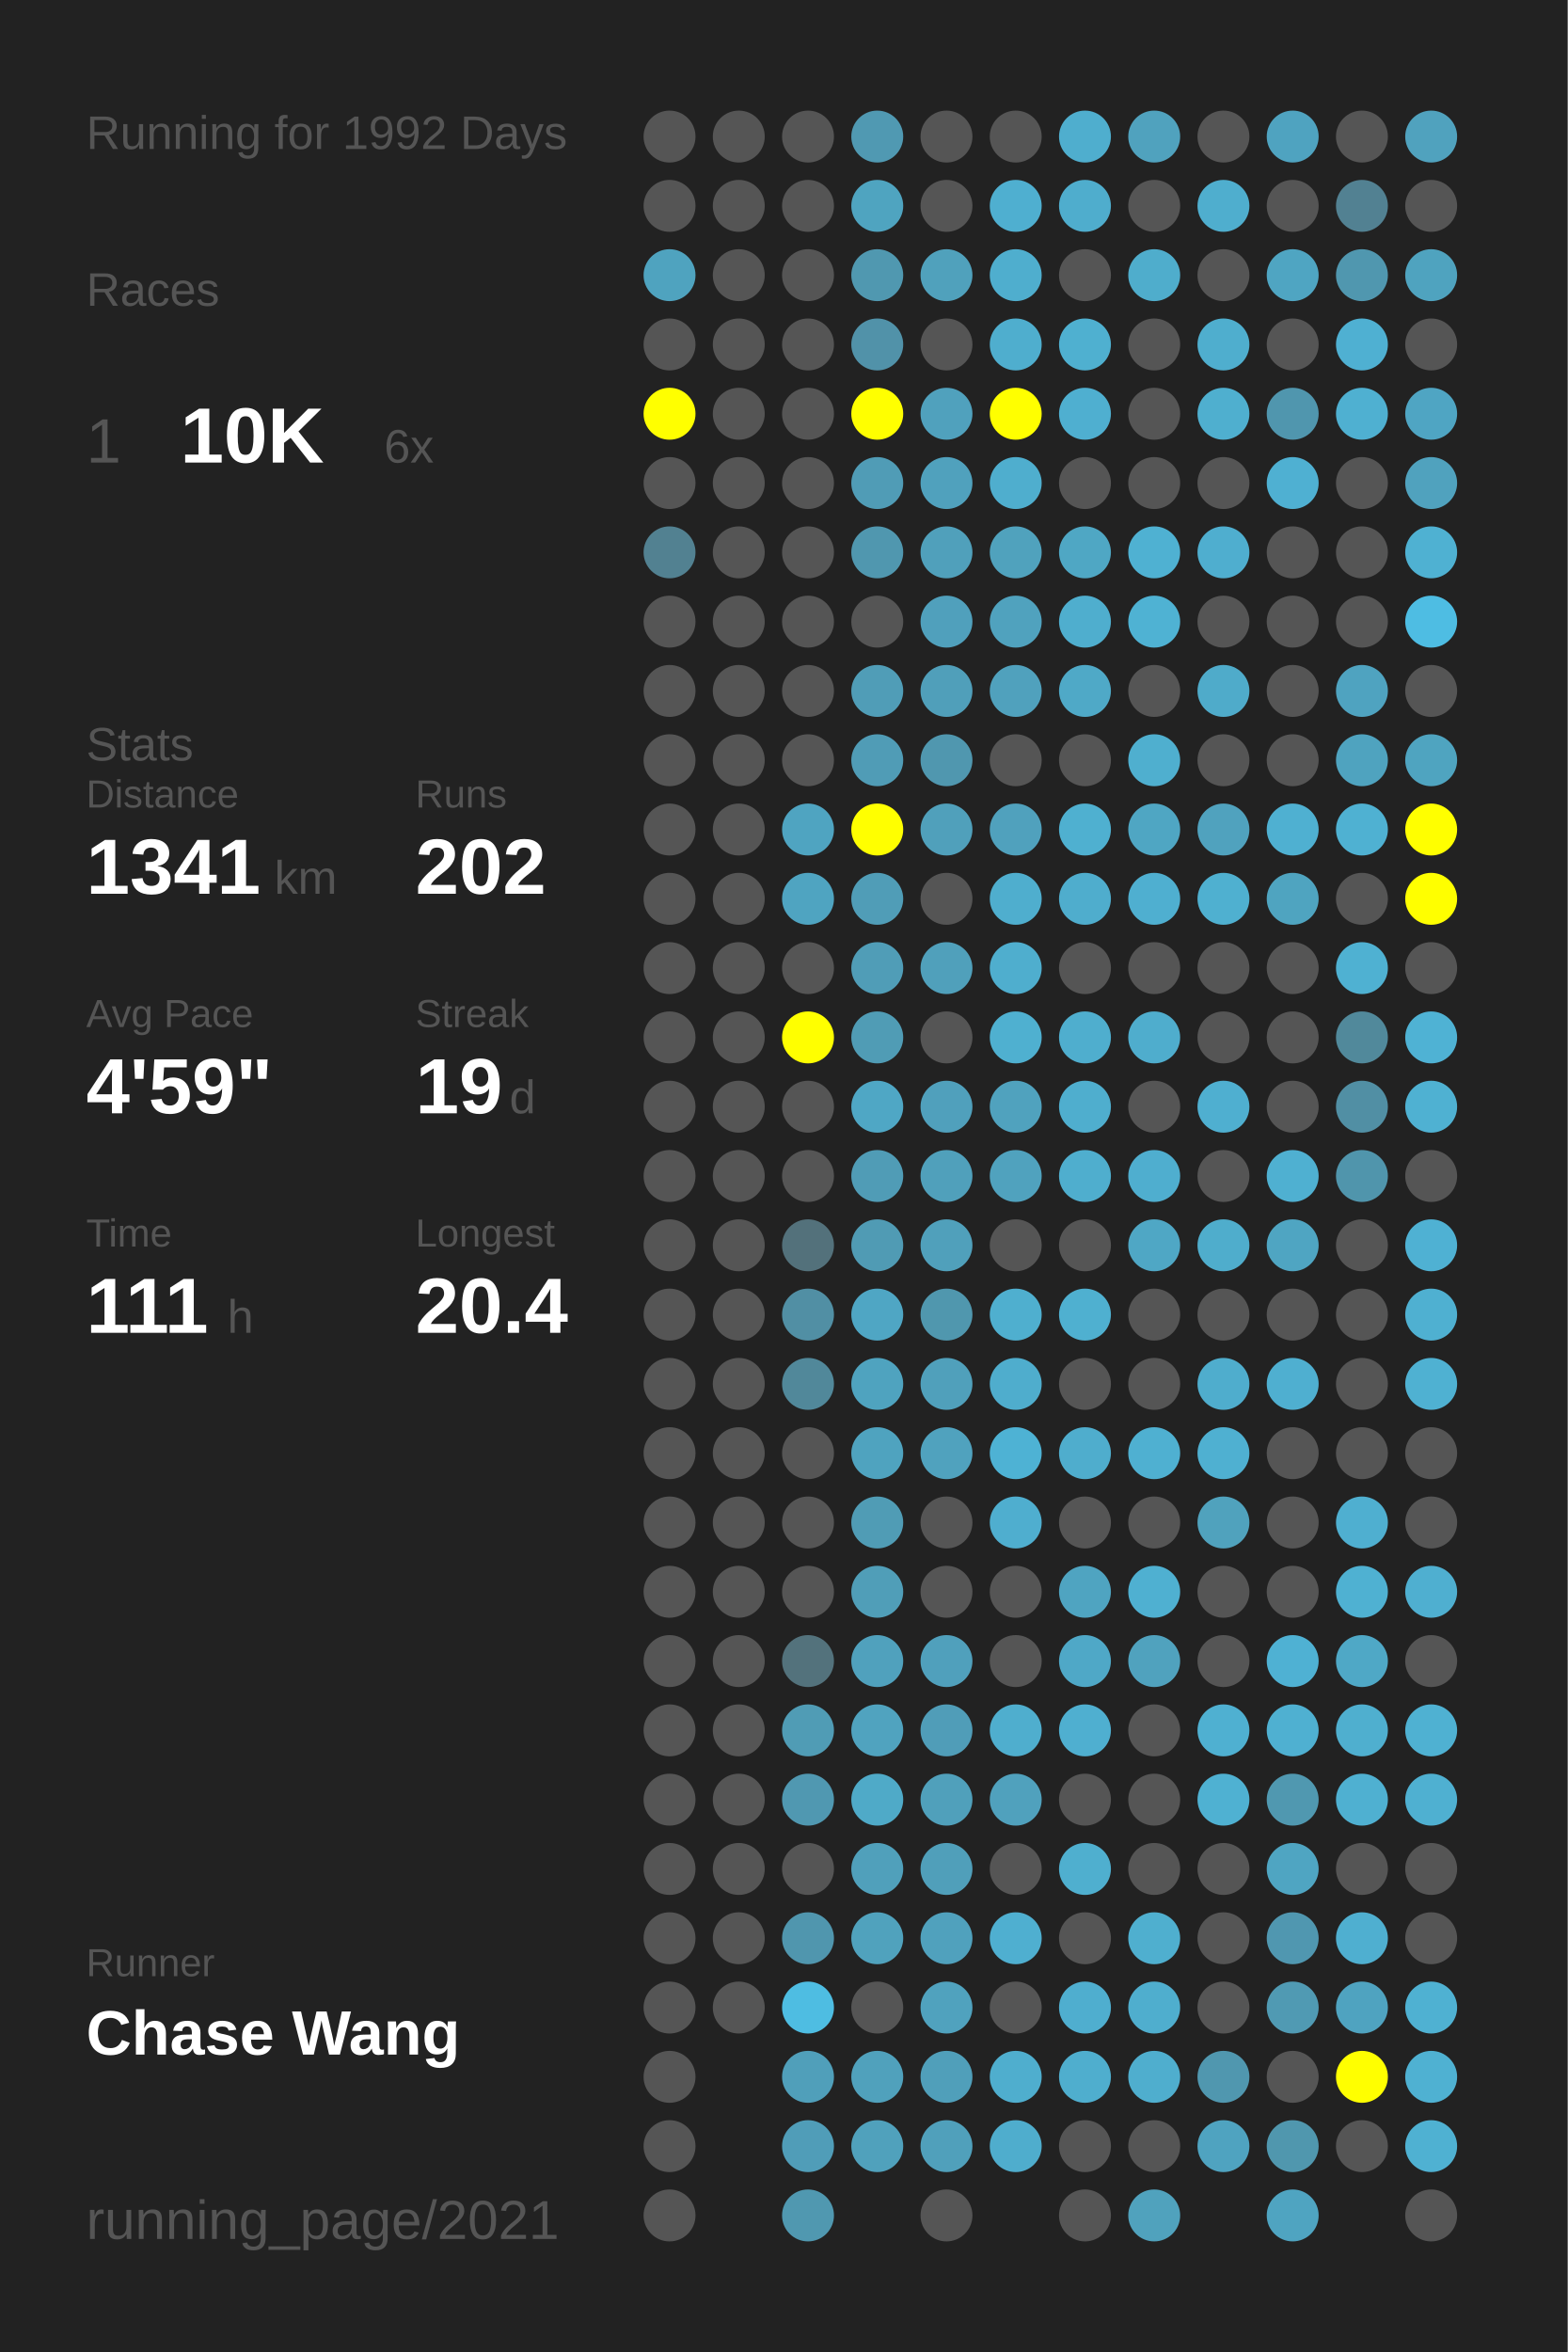
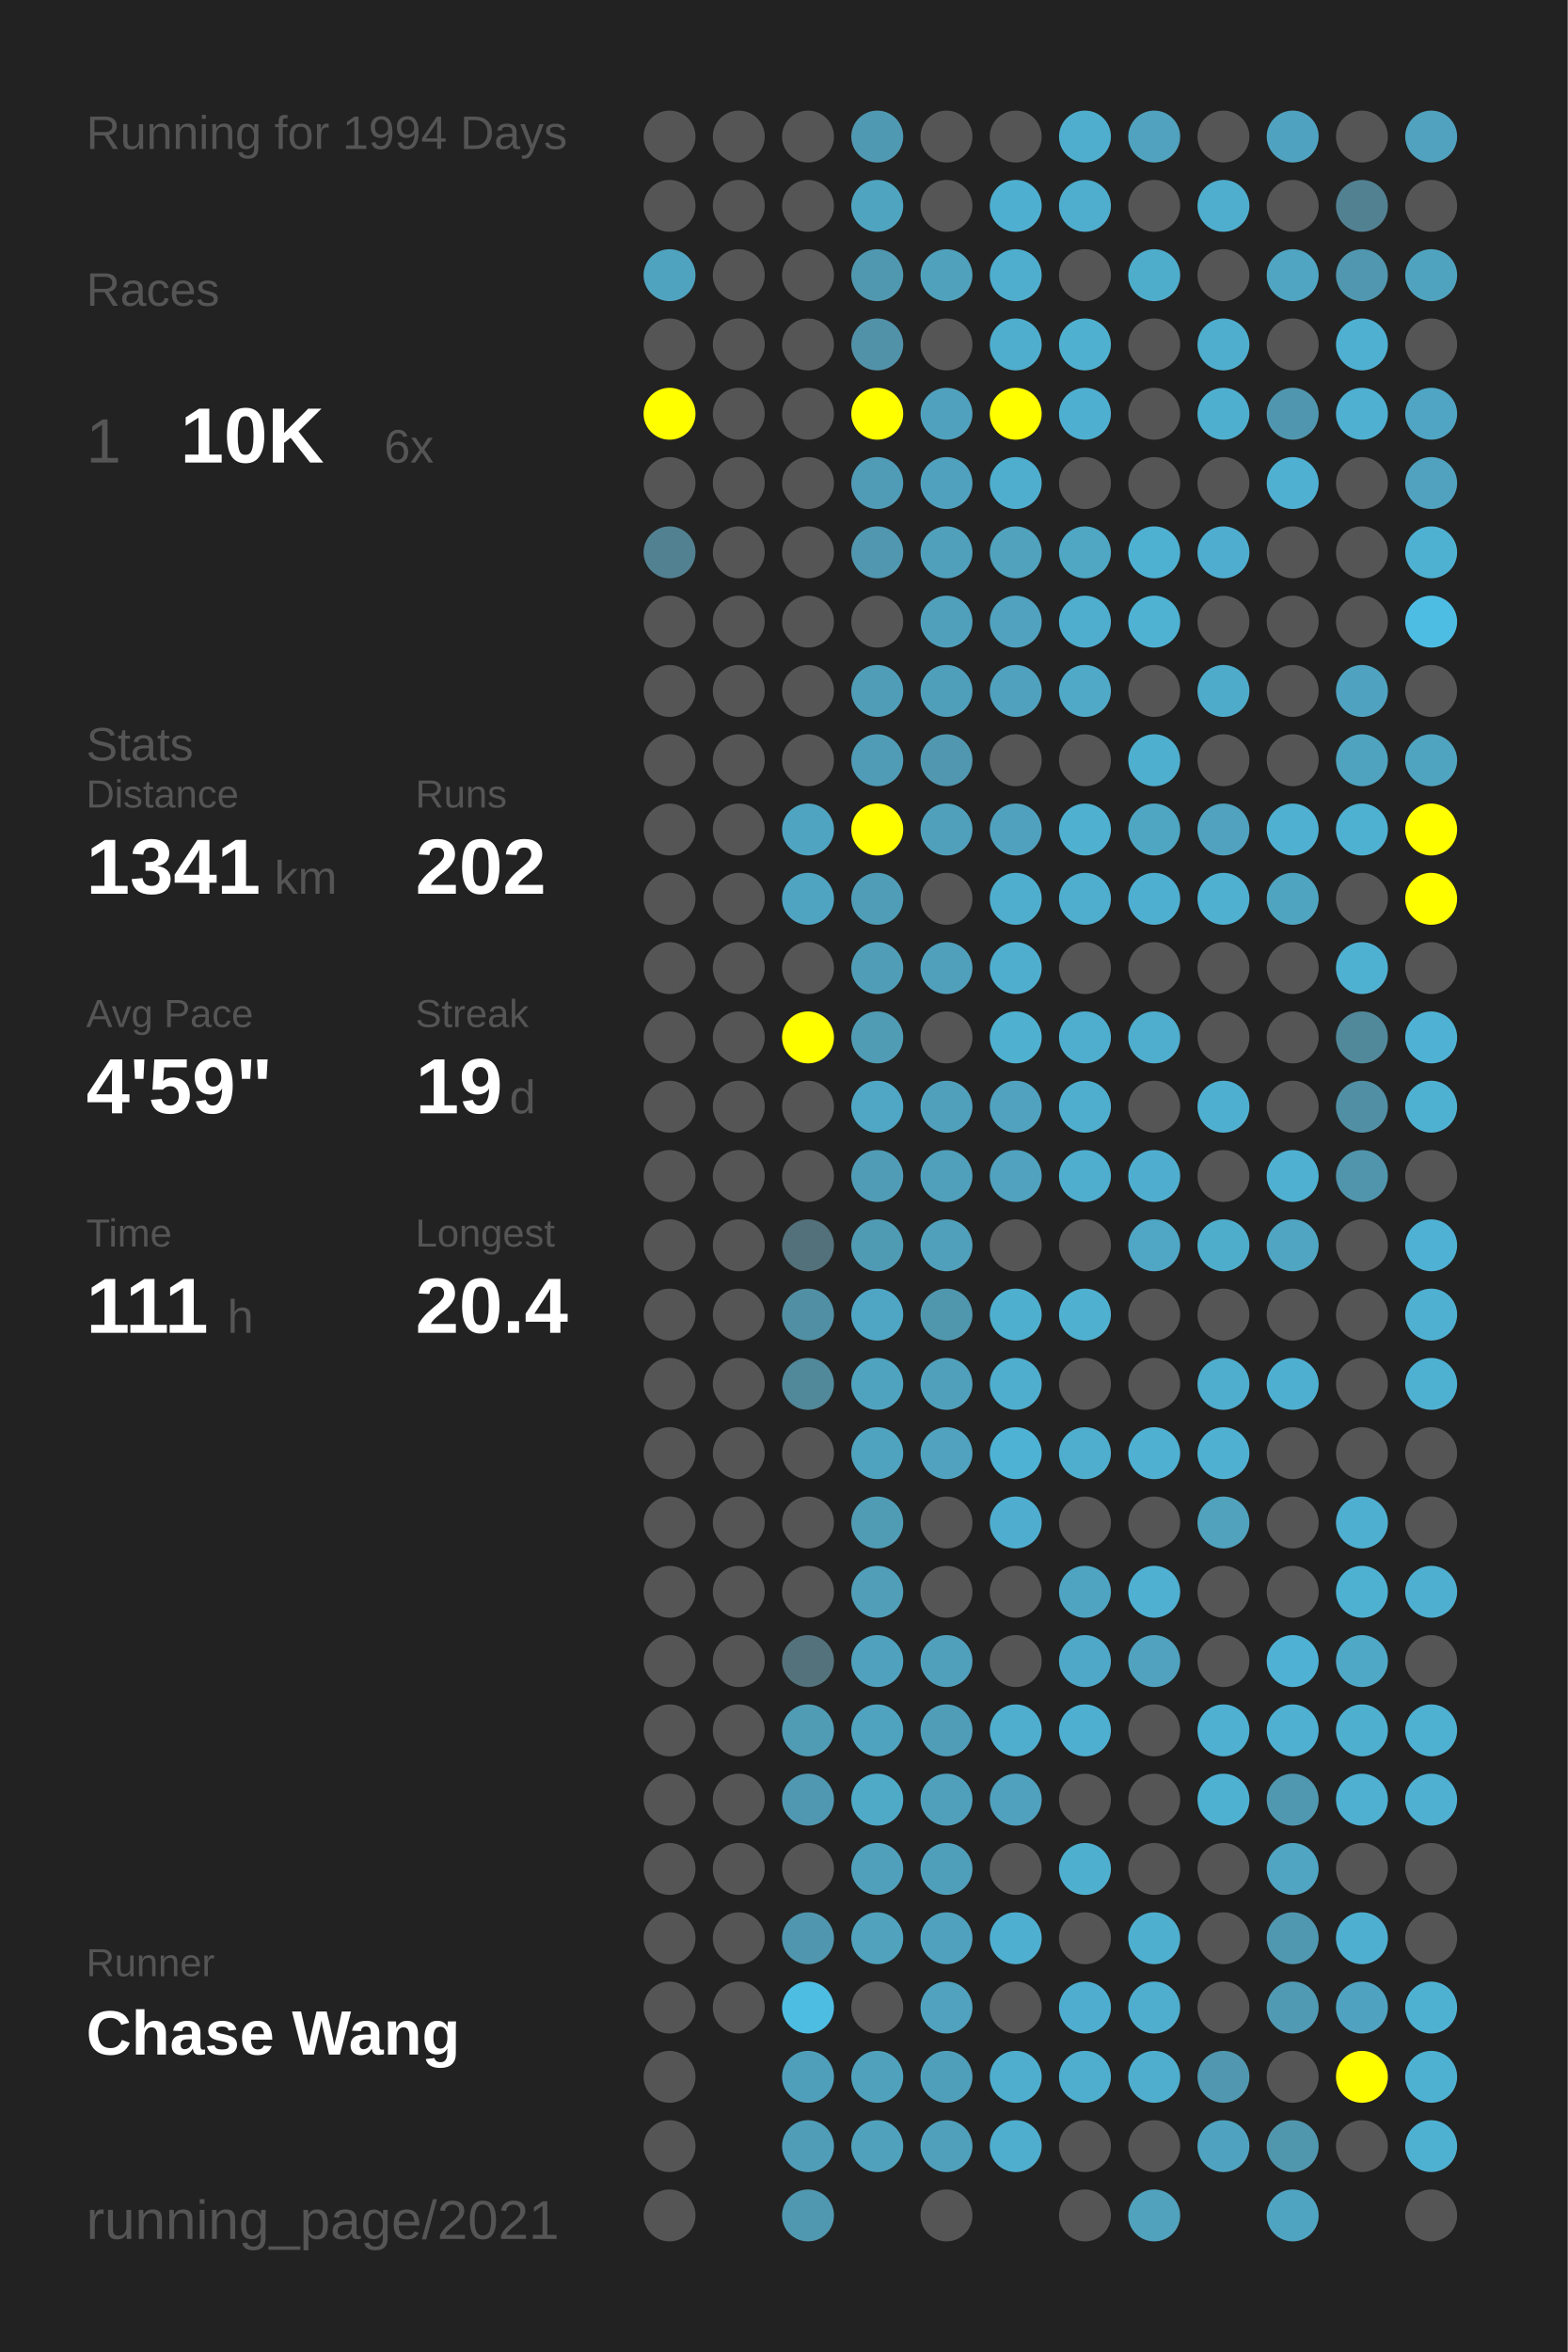
<svg xmlns="http://www.w3.org/2000/svg" baseProfile="full" height="300mm" version="1.1" viewBox="0,0,200,300" width="200mm">
  <defs />
  <rect fill="#222222" height="300" width="200" x="0" y="0" />
-   <text fill="#555555" style="font-size:6px; font-family:Arial;" x="11" y="19">Running for 1992 Days</text>
+   <text fill="#555555" style="font-size:6px; font-family:Arial;" x="11" y="19">Running for 1994 Days</text>
  <text fill="#555555" style="font-size:6px; font-family:Arial;" x="11" y="39">Races</text>
  <text fill="#555555" style="font-size:8px; font-family:Arial;" x="11" y="59">1</text>
  <text fill="#FFFFFF" style="font-size:10px; font-family:Arial; font-weight:bold;" x="23" y="59">10K</text>
  <text fill="#555555" style="font-size:6px; font-family:Arial;" x="49" y="59">6x</text>
  <text fill="#555555" style="font-size:6px; font-family:Arial;" x="11" y="97">Stats</text>
  <text fill="#555555" style="font-size:5px; font-family:Arial;" x="11" y="103">Distance</text>
  <text fill="#FFFFFF" style="font-size:10px; font-family:Arial; font-weight:bold;" x="11" y="114">1341</text>
  <text fill="#555555" style="font-size:6px; font-family:Arial;" x="35" y="114">km</text>
  <text fill="#555555" style="font-size:5px; font-family:Arial;" x="53" y="103">Runs</text>
  <text fill="#FFFFFF" style="font-size:10px; font-family:Arial; font-weight:bold;" x="53" y="114">202</text>
  <text fill="#555555" style="font-size:5px; font-family:Arial;" x="11" y="131">Avg Pace</text>
  <text fill="#FFFFFF" style="font-size:10px; font-family:Arial; font-weight:bold;" x="11" y="142">4'59"</text>
  <text fill="#555555" style="font-size:5px; font-family:Arial;" x="53" y="131">Streak</text>
  <text fill="#FFFFFF" style="font-size:10px; font-family:Arial; font-weight:bold;" x="53" y="142">19</text>
  <text fill="#555555" style="font-size:6px; font-family:Arial;" x="65" y="142">d</text>
  <text fill="#555555" style="font-size:5px; font-family:Arial;" x="11" y="159">Time</text>
  <text fill="#FFFFFF" style="font-size:10px; font-family:Arial; font-weight:bold;" x="11" y="170">111</text>
  <text fill="#555555" style="font-size:6px; font-family:Arial;" x="29" y="170">h</text>
  <text fill="#555555" style="font-size:5px; font-family:Arial;" x="53" y="159">Longest</text>
  <text fill="#FFFFFF" style="font-size:10px; font-family:Arial; font-weight:bold;" x="53" y="170">20.4</text>
  <text fill="#555555" style="font-size:5px; font-family:Arial;" x="11" y="252.065">Runner</text>
  <text fill="#FFFFFF" style="font-size:8px; font-family:Arial; font-weight:bold;" x="11" y="262.065">Chase Wang</text>
  <text fill="#555555" style="font-size:7px; font-family:Arial;" x="11" y="285.581">running_page/2021</text>
  <circle cx="85.417" cy="17.419" fill="#555555" r="3.312" />
  <circle cx="85.417" cy="26.258" fill="#555555" r="3.312" />
  <circle cx="85.417" cy="35.097" fill="#4fa3bf" r="3.312" />
  <circle cx="85.417" cy="43.935" fill="#555555" r="3.312" />
  <circle cx="85.417" cy="52.774" fill="#FFFF00" r="3.312" />
  <circle cx="85.417" cy="61.613" fill="#555555" r="3.312" />
  <circle cx="85.417" cy="70.452" fill="#528191" r="3.312" />
  <circle cx="85.417" cy="79.29" fill="#555555" r="3.312" />
  <circle cx="85.417" cy="88.129" fill="#555555" r="3.312" />
  <circle cx="85.417" cy="96.968" fill="#555555" r="3.312" />
  <circle cx="85.417" cy="105.806" fill="#555555" r="3.312" />
  <circle cx="85.417" cy="114.645" fill="#555555" r="3.312" />
  <circle cx="85.417" cy="123.484" fill="#555555" r="3.312" />
  <circle cx="85.417" cy="132.323" fill="#555555" r="3.312" />
  <circle cx="85.417" cy="141.161" fill="#555555" r="3.312" />
  <circle cx="85.417" cy="150" fill="#555555" r="3.312" />
  <circle cx="85.417" cy="158.839" fill="#555555" r="3.312" />
  <circle cx="85.417" cy="167.677" fill="#555555" r="3.312" />
  <circle cx="85.417" cy="176.516" fill="#555555" r="3.312" />
  <circle cx="85.417" cy="185.355" fill="#555555" r="3.312" />
  <circle cx="85.417" cy="194.194" fill="#555555" r="3.312" />
  <circle cx="85.417" cy="203.032" fill="#555555" r="3.312" />
  <circle cx="85.417" cy="211.871" fill="#555555" r="3.312" />
  <circle cx="85.417" cy="220.71" fill="#555555" r="3.312" />
  <circle cx="85.417" cy="229.548" fill="#555555" r="3.312" />
  <circle cx="85.417" cy="238.387" fill="#555555" r="3.312" />
  <circle cx="85.417" cy="247.226" fill="#555555" r="3.312" />
  <circle cx="85.417" cy="256.065" fill="#555555" r="3.312" />
  <circle cx="85.417" cy="264.903" fill="#555555" r="3.312" />
  <circle cx="85.417" cy="273.742" fill="#555555" r="3.312" />
  <circle cx="85.417" cy="282.581" fill="#555555" r="3.312" />
  <circle cx="94.25" cy="17.419" fill="#555555" r="3.312" />
  <circle cx="94.25" cy="26.258" fill="#555555" r="3.312" />
  <circle cx="94.25" cy="35.097" fill="#555555" r="3.312" />
  <circle cx="94.25" cy="43.935" fill="#555555" r="3.312" />
  <circle cx="94.25" cy="52.774" fill="#555555" r="3.312" />
  <circle cx="94.25" cy="61.613" fill="#555555" r="3.312" />
  <circle cx="94.25" cy="70.452" fill="#555555" r="3.312" />
  <circle cx="94.25" cy="79.29" fill="#555555" r="3.312" />
  <circle cx="94.25" cy="88.129" fill="#555555" r="3.312" />
  <circle cx="94.25" cy="96.968" fill="#555555" r="3.312" />
  <circle cx="94.25" cy="105.806" fill="#555555" r="3.312" />
  <circle cx="94.25" cy="114.645" fill="#555555" r="3.312" />
  <circle cx="94.25" cy="123.484" fill="#555555" r="3.312" />
  <circle cx="94.25" cy="132.323" fill="#555555" r="3.312" />
  <circle cx="94.25" cy="141.161" fill="#555555" r="3.312" />
  <circle cx="94.25" cy="150" fill="#555555" r="3.312" />
  <circle cx="94.25" cy="158.839" fill="#555555" r="3.312" />
  <circle cx="94.25" cy="167.677" fill="#555555" r="3.312" />
  <circle cx="94.25" cy="176.516" fill="#555555" r="3.312" />
  <circle cx="94.25" cy="185.355" fill="#555555" r="3.312" />
  <circle cx="94.25" cy="194.194" fill="#555555" r="3.312" />
  <circle cx="94.25" cy="203.032" fill="#555555" r="3.312" />
  <circle cx="94.25" cy="211.871" fill="#555555" r="3.312" />
  <circle cx="94.25" cy="220.71" fill="#555555" r="3.312" />
  <circle cx="94.25" cy="229.548" fill="#555555" r="3.312" />
  <circle cx="94.25" cy="238.387" fill="#555555" r="3.312" />
  <circle cx="94.25" cy="247.226" fill="#555555" r="3.312" />
  <circle cx="94.25" cy="256.065" fill="#555555" r="3.312" />
  <circle cx="103.083" cy="17.419" fill="#555555" r="3.312" />
  <circle cx="103.083" cy="26.258" fill="#555555" r="3.312" />
  <circle cx="103.083" cy="35.097" fill="#555555" r="3.312" />
  <circle cx="103.083" cy="43.935" fill="#555555" r="3.312" />
  <circle cx="103.083" cy="52.774" fill="#555555" r="3.312" />
  <circle cx="103.083" cy="61.613" fill="#555555" r="3.312" />
  <circle cx="103.083" cy="70.452" fill="#555555" r="3.312" />
  <circle cx="103.083" cy="79.29" fill="#555555" r="3.312" />
  <circle cx="103.083" cy="88.129" fill="#555555" r="3.312" />
  <circle cx="103.083" cy="96.968" fill="#555555" r="3.312" />
  <circle cx="103.083" cy="105.806" fill="#4fa4c1" r="3.312" />
  <circle cx="103.083" cy="114.645" fill="#4fa4c1" r="3.312" />
  <circle cx="103.083" cy="123.484" fill="#555555" r="3.312" />
  <circle cx="103.083" cy="132.323" fill="#FFFF00" r="3.312" />
  <circle cx="103.083" cy="141.161" fill="#555555" r="3.312" />
  <circle cx="103.083" cy="150" fill="#555555" r="3.312" />
  <circle cx="103.083" cy="158.839" fill="#53717b" r="3.312" />
  <circle cx="103.083" cy="167.677" fill="#518fa4" r="3.312" />
  <circle cx="103.083" cy="176.516" fill="#51889a" r="3.312" />
  <circle cx="103.083" cy="185.355" fill="#555555" r="3.312" />
  <circle cx="103.083" cy="194.194" fill="#555555" r="3.312" />
  <circle cx="103.083" cy="203.032" fill="#555555" r="3.312" />
  <circle cx="103.083" cy="211.871" fill="#53727c" r="3.312" />
  <circle cx="103.083" cy="220.71" fill="#509cb5" r="3.312" />
  <circle cx="103.083" cy="229.548" fill="#5098b1" r="3.312" />
  <circle cx="103.083" cy="238.387" fill="#555555" r="3.312" />
  <circle cx="103.083" cy="247.226" fill="#5096ae" r="3.312" />
  <circle cx="103.083" cy="256.065" fill="#4ebde2" r="3.312" />
  <circle cx="103.083" cy="264.903" fill="#509fba" r="3.312" />
  <circle cx="103.083" cy="273.742" fill="#509db8" r="3.312" />
  <circle cx="103.083" cy="282.581" fill="#5098b0" r="3.312" />
  <circle cx="111.917" cy="17.419" fill="#5099b2" r="3.312" />
  <circle cx="111.917" cy="26.258" fill="#4fa4c0" r="3.312" />
  <circle cx="111.917" cy="35.097" fill="#5098b0" r="3.312" />
  <circle cx="111.917" cy="43.935" fill="#5192a9" r="3.312" />
  <circle cx="111.917" cy="52.774" fill="#FFFF00" r="3.312" />
  <circle cx="111.917" cy="61.613" fill="#509cb6" r="3.312" />
  <circle cx="111.917" cy="70.452" fill="#5097af" r="3.312" />
  <circle cx="111.917" cy="79.29" fill="#555555" r="3.312" />
  <circle cx="111.917" cy="88.129" fill="#509db7" r="3.312" />
  <circle cx="111.917" cy="96.968" fill="#509cb6" r="3.312" />
  <circle cx="111.917" cy="105.806" fill="#FFFF00" r="3.312" />
  <circle cx="111.917" cy="114.645" fill="#509db7" r="3.312" />
  <circle cx="111.917" cy="123.484" fill="#509db7" r="3.312" />
  <circle cx="111.917" cy="132.323" fill="#509cb5" r="3.312" />
  <circle cx="111.917" cy="141.161" fill="#4fa7c5" r="3.312" />
  <circle cx="111.917" cy="150" fill="#509cb6" r="3.312" />
  <circle cx="111.917" cy="158.839" fill="#509bb4" r="3.312" />
  <circle cx="111.917" cy="167.677" fill="#4fa6c4" r="3.312" />
  <circle cx="111.917" cy="176.516" fill="#4fa3bf" r="3.312" />
  <circle cx="111.917" cy="185.355" fill="#4fa3bf" r="3.312" />
  <circle cx="111.917" cy="194.194" fill="#509cb5" r="3.312" />
  <circle cx="111.917" cy="203.032" fill="#509eb8" r="3.312" />
  <circle cx="111.917" cy="211.871" fill="#50a1bd" r="3.312" />
  <circle cx="111.917" cy="220.71" fill="#50a3bf" r="3.312" />
  <circle cx="111.917" cy="229.548" fill="#4faac8" r="3.312" />
  <circle cx="111.917" cy="238.387" fill="#50a0bb" r="3.312" />
  <circle cx="111.917" cy="247.226" fill="#50a2bd" r="3.312" />
  <circle cx="111.917" cy="256.065" fill="#555555" r="3.312" />
  <circle cx="111.917" cy="264.903" fill="#50a1bc" r="3.312" />
  <circle cx="111.917" cy="273.742" fill="#50a1bc" r="3.312" />
  <circle cx="120.75" cy="17.419" fill="#555555" r="3.312" />
  <circle cx="120.75" cy="26.258" fill="#555555" r="3.312" />
  <circle cx="120.75" cy="35.097" fill="#50a1bc" r="3.312" />
  <circle cx="120.75" cy="43.935" fill="#555555" r="3.312" />
  <circle cx="120.75" cy="52.774" fill="#50a1bd" r="3.312" />
  <circle cx="120.75" cy="61.613" fill="#50a1bd" r="3.312" />
  <circle cx="120.75" cy="70.452" fill="#50a0bb" r="3.312" />
  <circle cx="120.75" cy="79.29" fill="#50a0bc" r="3.312" />
  <circle cx="120.75" cy="88.129" fill="#509fba" r="3.312" />
  <circle cx="120.75" cy="96.968" fill="#5097af" r="3.312" />
  <circle cx="120.75" cy="105.806" fill="#50a0bb" r="3.312" />
  <circle cx="120.75" cy="114.645" fill="#555555" r="3.312" />
  <circle cx="120.75" cy="123.484" fill="#50a0bb" r="3.312" />
  <circle cx="120.75" cy="132.323" fill="#555555" r="3.312" />
  <circle cx="120.75" cy="141.161" fill="#50a0bc" r="3.312" />
  <circle cx="120.75" cy="150" fill="#50a0bb" r="3.312" />
  <circle cx="120.75" cy="158.839" fill="#50a0bb" r="3.312" />
  <circle cx="120.75" cy="167.677" fill="#5097ae" r="3.312" />
  <circle cx="120.75" cy="176.516" fill="#50a0bb" r="3.312" />
  <circle cx="120.75" cy="185.355" fill="#50a2be" r="3.312" />
  <circle cx="120.75" cy="194.194" fill="#555555" r="3.312" />
  <circle cx="120.75" cy="203.032" fill="#555555" r="3.312" />
  <circle cx="120.75" cy="211.871" fill="#50a0bc" r="3.312" />
  <circle cx="120.75" cy="220.71" fill="#509db8" r="3.312" />
  <circle cx="120.75" cy="229.548" fill="#50a0bb" r="3.312" />
  <circle cx="120.75" cy="238.387" fill="#509fba" r="3.312" />
  <circle cx="120.75" cy="247.226" fill="#50a1bd" r="3.312" />
  <circle cx="120.75" cy="256.065" fill="#50a2be" r="3.312" />
  <circle cx="120.75" cy="264.903" fill="#509fba" r="3.312" />
  <circle cx="120.75" cy="273.742" fill="#50a0bb" r="3.312" />
  <circle cx="120.75" cy="282.581" fill="#555555" r="3.312" />
  <circle cx="129.583" cy="17.419" fill="#555555" r="3.312" />
  <circle cx="129.583" cy="26.258" fill="#4fafd0" r="3.312" />
  <circle cx="129.583" cy="35.097" fill="#4faece" r="3.312" />
  <circle cx="129.583" cy="43.935" fill="#4faece" r="3.312" />
  <circle cx="129.583" cy="52.774" fill="#FFFF00" r="3.312" />
  <circle cx="129.583" cy="61.613" fill="#4faece" r="3.312" />
  <circle cx="129.583" cy="70.452" fill="#50a2bd" r="3.312" />
  <circle cx="129.583" cy="79.29" fill="#50a2be" r="3.312" />
  <circle cx="129.583" cy="88.129" fill="#50a1bd" r="3.312" />
  <circle cx="129.583" cy="96.968" fill="#555555" r="3.312" />
  <circle cx="129.583" cy="105.806" fill="#50a1bd" r="3.312" />
  <circle cx="129.583" cy="114.645" fill="#4faece" r="3.312" />
  <circle cx="129.583" cy="123.484" fill="#4faece" r="3.312" />
  <circle cx="129.583" cy="132.323" fill="#4fb0d0" r="3.312" />
  <circle cx="129.583" cy="141.161" fill="#50a2be" r="3.312" />
  <circle cx="129.583" cy="150" fill="#50a2be" r="3.312" />
  <circle cx="129.583" cy="158.839" fill="#555555" r="3.312" />
  <circle cx="129.583" cy="167.677" fill="#4fafcf" r="3.312" />
  <circle cx="129.583" cy="176.516" fill="#4fadcd" r="3.312" />
  <circle cx="129.583" cy="185.355" fill="#4eb2d4" r="3.312" />
  <circle cx="129.583" cy="194.194" fill="#4faecf" r="3.312" />
  <circle cx="129.583" cy="203.032" fill="#555555" r="3.312" />
  <circle cx="129.583" cy="211.871" fill="#555555" r="3.312" />
  <circle cx="129.583" cy="220.71" fill="#4faece" r="3.312" />
  <circle cx="129.583" cy="229.548" fill="#50a1bd" r="3.312" />
  <circle cx="129.583" cy="238.387" fill="#555555" r="3.312" />
  <circle cx="129.583" cy="247.226" fill="#4fafd0" r="3.312" />
  <circle cx="129.583" cy="256.065" fill="#555555" r="3.312" />
  <circle cx="129.583" cy="264.903" fill="#4faece" r="3.312" />
  <circle cx="129.583" cy="273.742" fill="#4fadcd" r="3.312" />
  <circle cx="138.417" cy="17.419" fill="#4faece" r="3.312" />
  <circle cx="138.417" cy="26.258" fill="#4fadcd" r="3.312" />
  <circle cx="138.417" cy="35.097" fill="#555555" r="3.312" />
  <circle cx="138.417" cy="43.935" fill="#4fb0d0" r="3.312" />
  <circle cx="138.417" cy="52.774" fill="#4fafd0" r="3.312" />
  <circle cx="138.417" cy="61.613" fill="#555555" r="3.312" />
  <circle cx="138.417" cy="70.452" fill="#4fa7c4" r="3.312" />
  <circle cx="138.417" cy="79.29" fill="#4faece" r="3.312" />
  <circle cx="138.417" cy="88.129" fill="#4fa9c7" r="3.312" />
  <circle cx="138.417" cy="96.968" fill="#555555" r="3.312" />
  <circle cx="138.417" cy="105.806" fill="#4fb0d0" r="3.312" />
  <circle cx="138.417" cy="114.645" fill="#4fadcd" r="3.312" />
  <circle cx="138.417" cy="123.484" fill="#555555" r="3.312" />
  <circle cx="138.417" cy="132.323" fill="#4faece" r="3.312" />
  <circle cx="138.417" cy="141.161" fill="#4faece" r="3.312" />
  <circle cx="138.417" cy="150" fill="#4faece" r="3.312" />
  <circle cx="138.417" cy="158.839" fill="#555555" r="3.312" />
  <circle cx="138.417" cy="167.677" fill="#4fb0d0" r="3.312" />
  <circle cx="138.417" cy="176.516" fill="#555555" r="3.312" />
  <circle cx="138.417" cy="185.355" fill="#4fadcd" r="3.312" />
  <circle cx="138.417" cy="194.194" fill="#555555" r="3.312" />
  <circle cx="138.417" cy="203.032" fill="#4fa4c1" r="3.312" />
  <circle cx="138.417" cy="211.871" fill="#4fa8c7" r="3.312" />
  <circle cx="138.417" cy="220.71" fill="#4fafd0" r="3.312" />
  <circle cx="138.417" cy="229.548" fill="#555555" r="3.312" />
  <circle cx="138.417" cy="238.387" fill="#4fafcf" r="3.312" />
  <circle cx="138.417" cy="247.226" fill="#555555" r="3.312" />
  <circle cx="138.417" cy="256.065" fill="#4faecf" r="3.312" />
  <circle cx="138.417" cy="264.903" fill="#4faece" r="3.312" />
  <circle cx="138.417" cy="273.742" fill="#555555" r="3.312" />
  <circle cx="138.417" cy="282.581" fill="#555555" r="3.312" />
  <circle cx="147.25" cy="17.419" fill="#50a2be" r="3.312" />
  <circle cx="147.25" cy="26.258" fill="#555555" r="3.312" />
  <circle cx="147.25" cy="35.097" fill="#4fadcc" r="3.312" />
  <circle cx="147.25" cy="43.935" fill="#555555" r="3.312" />
  <circle cx="147.25" cy="52.774" fill="#555555" r="3.312" />
  <circle cx="147.25" cy="61.613" fill="#555555" r="3.312" />
  <circle cx="147.25" cy="70.452" fill="#4fb1d2" r="3.312" />
  <circle cx="147.25" cy="79.29" fill="#4fb2d3" r="3.312" />
  <circle cx="147.25" cy="88.129" fill="#555555" r="3.312" />
  <circle cx="147.25" cy="96.968" fill="#4fafcf" r="3.312" />
  <circle cx="147.25" cy="105.806" fill="#4fa6c3" r="3.312" />
  <circle cx="147.25" cy="114.645" fill="#4fafd0" r="3.312" />
  <circle cx="147.25" cy="123.484" fill="#555555" r="3.312" />
  <circle cx="147.25" cy="132.323" fill="#4fadcd" r="3.312" />
  <circle cx="147.25" cy="141.161" fill="#555555" r="3.312" />
  <circle cx="147.25" cy="150" fill="#4faecf" r="3.312" />
  <circle cx="147.25" cy="158.839" fill="#4fa7c5" r="3.312" />
  <circle cx="147.25" cy="167.677" fill="#555555" r="3.312" />
  <circle cx="147.25" cy="176.516" fill="#555555" r="3.312" />
  <circle cx="147.25" cy="185.355" fill="#4fb0d1" r="3.312" />
  <circle cx="147.25" cy="194.194" fill="#555555" r="3.312" />
  <circle cx="147.25" cy="203.032" fill="#4fb0d1" r="3.312" />
  <circle cx="147.25" cy="211.871" fill="#50a2be" r="3.312" />
  <circle cx="147.25" cy="220.71" fill="#555555" r="3.312" />
  <circle cx="147.25" cy="229.548" fill="#555555" r="3.312" />
  <circle cx="147.25" cy="238.387" fill="#555555" r="3.312" />
  <circle cx="147.25" cy="247.226" fill="#4fafcf" r="3.312" />
  <circle cx="147.25" cy="256.065" fill="#4faece" r="3.312" />
  <circle cx="147.25" cy="264.903" fill="#4faece" r="3.312" />
  <circle cx="147.25" cy="273.742" fill="#555555" r="3.312" />
  <circle cx="147.25" cy="282.581" fill="#50a2bd" r="3.312" />
  <circle cx="156.083" cy="17.419" fill="#555555" r="3.312" />
  <circle cx="156.083" cy="26.258" fill="#4faece" r="3.312" />
  <circle cx="156.083" cy="35.097" fill="#555555" r="3.312" />
  <circle cx="156.083" cy="43.935" fill="#4faece" r="3.312" />
  <circle cx="156.083" cy="52.774" fill="#4fafcf" r="3.312" />
  <circle cx="156.083" cy="61.613" fill="#555555" r="3.312" />
  <circle cx="156.083" cy="70.452" fill="#4faecf" r="3.312" />
  <circle cx="156.083" cy="79.29" fill="#555555" r="3.312" />
  <circle cx="156.083" cy="88.129" fill="#4fabca" r="3.312" />
  <circle cx="156.083" cy="96.968" fill="#555555" r="3.312" />
  <circle cx="156.083" cy="105.806" fill="#50a2be" r="3.312" />
  <circle cx="156.083" cy="114.645" fill="#4fb0d0" r="3.312" />
  <circle cx="156.083" cy="123.484" fill="#555555" r="3.312" />
  <circle cx="156.083" cy="132.323" fill="#555555" r="3.312" />
  <circle cx="156.083" cy="141.161" fill="#4fafd0" r="3.312" />
  <circle cx="156.083" cy="150" fill="#555555" r="3.312" />
  <circle cx="156.083" cy="158.839" fill="#4fadcc" r="3.312" />
  <circle cx="156.083" cy="167.677" fill="#555555" r="3.312" />
  <circle cx="156.083" cy="176.516" fill="#4fadcd" r="3.312" />
  <circle cx="156.083" cy="185.355" fill="#4fb0d1" r="3.312" />
  <circle cx="156.083" cy="194.194" fill="#50a2bd" r="3.312" />
  <circle cx="156.083" cy="203.032" fill="#555555" r="3.312" />
  <circle cx="156.083" cy="211.871" fill="#555555" r="3.312" />
  <circle cx="156.083" cy="220.71" fill="#4fb0d1" r="3.312" />
  <circle cx="156.083" cy="229.548" fill="#4fb1d2" r="3.312" />
  <circle cx="156.083" cy="238.387" fill="#555555" r="3.312" />
  <circle cx="156.083" cy="247.226" fill="#555555" r="3.312" />
  <circle cx="156.083" cy="256.065" fill="#555555" r="3.312" />
  <circle cx="156.083" cy="264.903" fill="#5097af" r="3.312" />
  <circle cx="156.083" cy="273.742" fill="#4fa3c0" r="3.312" />
  <circle cx="164.917" cy="17.419" fill="#4fa3c0" r="3.312" />
  <circle cx="164.917" cy="26.258" fill="#555555" r="3.312" />
  <circle cx="164.917" cy="35.097" fill="#4fa5c2" r="3.312" />
  <circle cx="164.917" cy="43.935" fill="#555555" r="3.312" />
  <circle cx="164.917" cy="52.774" fill="#5096ae" r="3.312" />
  <circle cx="164.917" cy="61.613" fill="#4fb0d2" r="3.312" />
  <circle cx="164.917" cy="70.452" fill="#555555" r="3.312" />
  <circle cx="164.917" cy="79.29" fill="#555555" r="3.312" />
  <circle cx="164.917" cy="88.129" fill="#555555" r="3.312" />
  <circle cx="164.917" cy="96.968" fill="#555555" r="3.312" />
  <circle cx="164.917" cy="105.806" fill="#4fb0d1" r="3.312" />
  <circle cx="164.917" cy="114.645" fill="#4fa4c0" r="3.312" />
  <circle cx="164.917" cy="123.484" fill="#555555" r="3.312" />
  <circle cx="164.917" cy="132.323" fill="#555555" r="3.312" />
  <circle cx="164.917" cy="141.161" fill="#555555" r="3.312" />
  <circle cx="164.917" cy="150" fill="#4fb0d1" r="3.312" />
  <circle cx="164.917" cy="158.839" fill="#4fa5c2" r="3.312" />
  <circle cx="164.917" cy="167.677" fill="#555555" r="3.312" />
  <circle cx="164.917" cy="176.516" fill="#4fafd0" r="3.312" />
  <circle cx="164.917" cy="185.355" fill="#555555" r="3.312" />
  <circle cx="164.917" cy="194.194" fill="#555555" r="3.312" />
  <circle cx="164.917" cy="203.032" fill="#555555" r="3.312" />
  <circle cx="164.917" cy="211.871" fill="#4fb1d3" r="3.312" />
  <circle cx="164.917" cy="220.71" fill="#4fb0d1" r="3.312" />
  <circle cx="164.917" cy="229.548" fill="#5098b0" r="3.312" />
  <circle cx="164.917" cy="238.387" fill="#4fa5c2" r="3.312" />
  <circle cx="164.917" cy="247.226" fill="#5097b0" r="3.312" />
  <circle cx="164.917" cy="256.065" fill="#509ab3" r="3.312" />
  <circle cx="164.917" cy="264.903" fill="#555555" r="3.312" />
  <circle cx="164.917" cy="273.742" fill="#5097ae" r="3.312" />
  <circle cx="164.917" cy="282.581" fill="#4fa4c1" r="3.312" />
  <circle cx="173.75" cy="17.419" fill="#555555" r="3.312" />
  <circle cx="173.75" cy="26.258" fill="#528192" r="3.312" />
  <circle cx="173.75" cy="35.097" fill="#5097af" r="3.312" />
  <circle cx="173.75" cy="43.935" fill="#4fb0d2" r="3.312" />
  <circle cx="173.75" cy="52.774" fill="#4fb0d1" r="3.312" />
  <circle cx="173.75" cy="61.613" fill="#555555" r="3.312" />
  <circle cx="173.75" cy="70.452" fill="#555555" r="3.312" />
  <circle cx="173.75" cy="79.29" fill="#555555" r="3.312" />
  <circle cx="173.75" cy="88.129" fill="#4fa3c0" r="3.312" />
  <circle cx="173.75" cy="96.968" fill="#4fa3bf" r="3.312" />
  <circle cx="173.75" cy="105.806" fill="#4fb1d2" r="3.312" />
  <circle cx="173.75" cy="114.645" fill="#555555" r="3.312" />
  <circle cx="173.75" cy="123.484" fill="#4fb1d2" r="3.312" />
  <circle cx="173.75" cy="132.323" fill="#51899b" r="3.312" />
  <circle cx="173.75" cy="141.161" fill="#518fa4" r="3.312" />
  <circle cx="173.75" cy="150" fill="#5095ac" r="3.312" />
  <circle cx="173.75" cy="158.839" fill="#555555" r="3.312" />
  <circle cx="173.75" cy="167.677" fill="#555555" r="3.312" />
  <circle cx="173.75" cy="176.516" fill="#555555" r="3.312" />
  <circle cx="173.75" cy="185.355" fill="#555555" r="3.312" />
  <circle cx="173.75" cy="194.194" fill="#4fafd0" r="3.312" />
  <circle cx="173.75" cy="203.032" fill="#4fb1d2" r="3.312" />
  <circle cx="173.75" cy="211.871" fill="#4fa8c6" r="3.312" />
  <circle cx="173.75" cy="220.71" fill="#4fafcf" r="3.312" />
  <circle cx="173.75" cy="229.548" fill="#4fb0d1" r="3.312" />
  <circle cx="173.75" cy="238.387" fill="#555555" r="3.312" />
  <circle cx="173.75" cy="247.226" fill="#4fafd0" r="3.312" />
  <circle cx="173.75" cy="256.065" fill="#4fa3c0" r="3.312" />
  <circle cx="173.75" cy="264.903" fill="#FFFF00" r="3.312" />
  <circle cx="173.75" cy="273.742" fill="#555555" r="3.312" />
  <circle cx="182.583" cy="17.419" fill="#50a2be" r="3.312" />
  <circle cx="182.583" cy="26.258" fill="#555555" r="3.312" />
  <circle cx="182.583" cy="35.097" fill="#4fa3bf" r="3.312" />
  <circle cx="182.583" cy="43.935" fill="#555555" r="3.312" />
  <circle cx="182.583" cy="52.774" fill="#4fa5c3" r="3.312" />
  <circle cx="182.583" cy="61.613" fill="#50a2be" r="3.312" />
  <circle cx="182.583" cy="70.452" fill="#4fb1d2" r="3.312" />
  <circle cx="182.583" cy="79.29" fill="#4ebde3" r="3.312" />
  <circle cx="182.583" cy="88.129" fill="#555555" r="3.312" />
  <circle cx="182.583" cy="96.968" fill="#4fa4c0" r="3.312" />
  <circle cx="182.583" cy="105.806" fill="#FFFF00" r="3.312" />
  <circle cx="182.583" cy="114.645" fill="#FFFF00" r="3.312" />
  <circle cx="182.583" cy="123.484" fill="#555555" r="3.312" />
  <circle cx="182.583" cy="132.323" fill="#4fb2d4" r="3.312" />
  <circle cx="182.583" cy="141.161" fill="#4fb1d2" r="3.312" />
  <circle cx="182.583" cy="150" fill="#555555" r="3.312" />
  <circle cx="182.583" cy="158.839" fill="#4fb1d3" r="3.312" />
  <circle cx="182.583" cy="167.677" fill="#4fb0d1" r="3.312" />
  <circle cx="182.583" cy="176.516" fill="#4fb1d2" r="3.312" />
  <circle cx="182.583" cy="185.355" fill="#555555" r="3.312" />
  <circle cx="182.583" cy="194.194" fill="#555555" r="3.312" />
  <circle cx="182.583" cy="203.032" fill="#4fafd0" r="3.312" />
  <circle cx="182.583" cy="211.871" fill="#555555" r="3.312" />
  <circle cx="182.583" cy="220.71" fill="#4fb1d2" r="3.312" />
  <circle cx="182.583" cy="229.548" fill="#4fb0d1" r="3.312" />
  <circle cx="182.583" cy="238.387" fill="#555555" r="3.312" />
  <circle cx="182.583" cy="247.226" fill="#555555" r="3.312" />
  <circle cx="182.583" cy="256.065" fill="#4fb1d2" r="3.312" />
  <circle cx="182.583" cy="264.903" fill="#4fb1d2" r="3.312" />
  <circle cx="182.583" cy="273.742" fill="#4fb1d2" r="3.312" />
  <circle cx="182.583" cy="282.581" fill="#555555" r="3.312" />
</svg>
